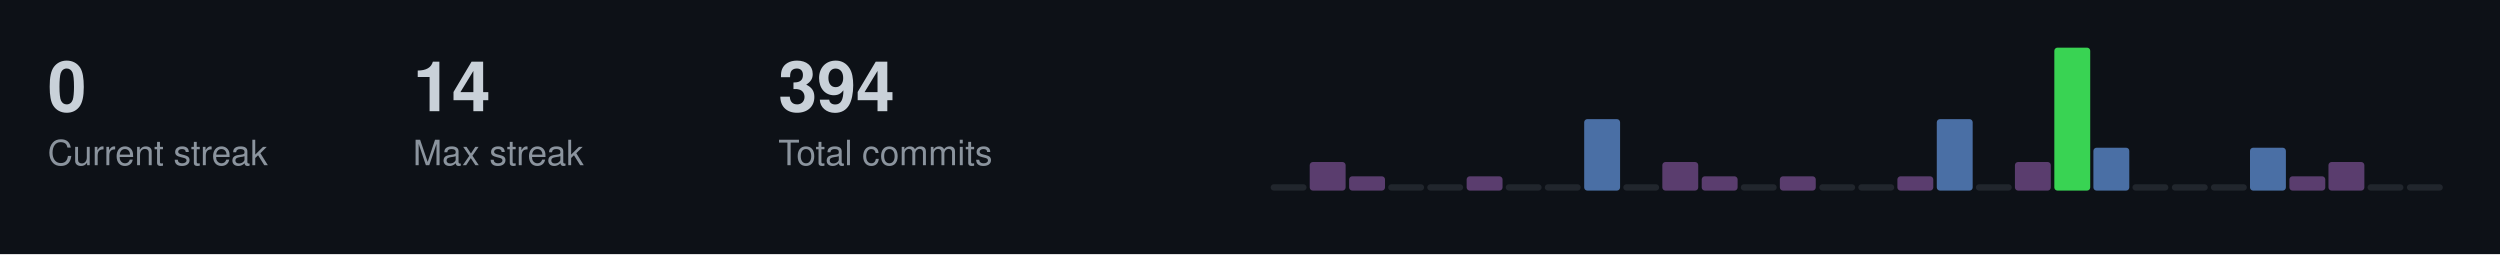
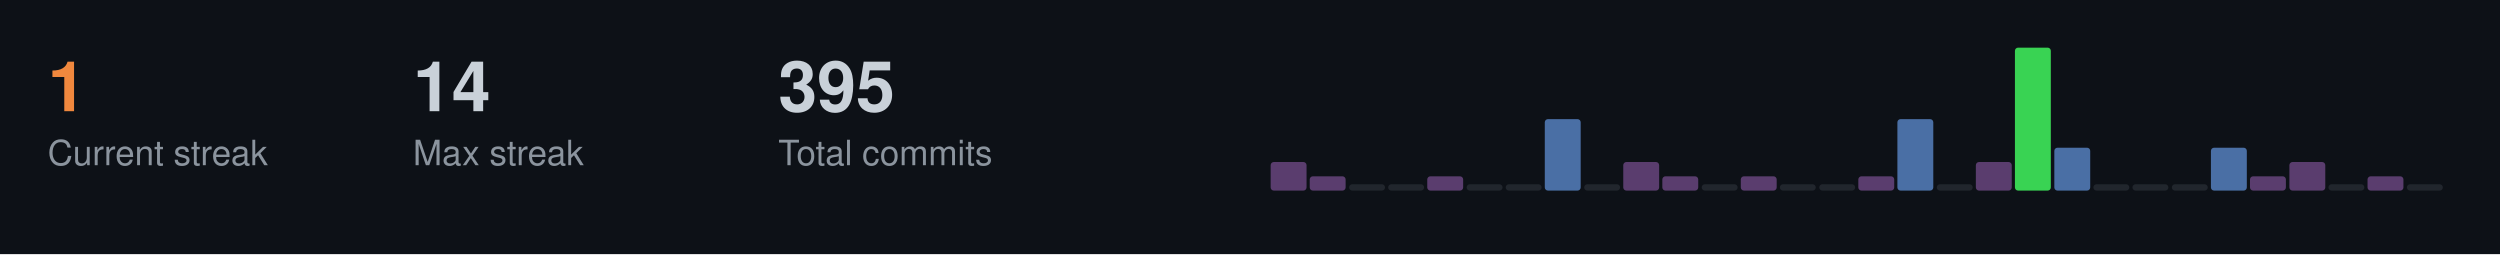
<svg xmlns="http://www.w3.org/2000/svg" width="787" height="80">
  <style>
  .title { font-size: 14px; fill: #c9d1d9; font-family: -apple-system, BlinkMacSystemFont, "Segoe UI", Helvetica, Arial, sans-serif; font-weight: 600; }
  .stat-label { font-size: 11px; fill: #8b949e; font-family: -apple-system, BlinkMacSystemFont, "Segoe UI", Helvetica, Arial, sans-serif; }
  .stat-value { font-size: 22px; fill: #c9d1d9; font-family: -apple-system, BlinkMacSystemFont, "Segoe UI", Helvetica, Arial, sans-serif; font-weight: 600; }
  .streak-fire { font-size: 22px; fill: #f0883e; font-family: -apple-system, BlinkMacSystemFont, "Segoe UI", Helvetica, Arial, sans-serif; font-weight: 600; }
</style>
  <rect width="787" height="80" fill="#0d1117" />
-   <text x="15" y="35" class="stat-value">0</text>
+   <text x="15" y="35" class="streak-fire">1</text>
  <text x="15" y="52" class="stat-label">Current streak</text>
  <text x="130" y="35" class="stat-value">14</text>
  <text x="130" y="52" class="stat-label">Max streak</text>
-   <text x="245" y="35" class="stat-value">394</text>
+   <text x="245" y="35" class="stat-value">395</text>
  <text x="245" y="52" class="stat-label">Total commits</text>
-   <rect x="400.0" y="58.0" width="11.3" height="2.0" fill="#21262d" rx="1" />
-   <rect x="412.3" y="51.0" width="11.3" height="9.0" fill="#5a3d6e" rx="1" />
-   <rect x="424.7" y="55.5" width="11.3" height="4.5" fill="#5a3d6e" rx="1" />
+   <rect x="400.0" y="51.0" width="11.3" height="9.0" fill="#5a3d6e" rx="1" />
+   <rect x="412.3" y="55.5" width="11.3" height="4.5" fill="#5a3d6e" rx="1" />
+   <rect x="424.7" y="58.0" width="11.3" height="2.0" fill="#21262d" rx="1" />
  <rect x="437.0" y="58.0" width="11.3" height="2.0" fill="#21262d" rx="1" />
-   <rect x="449.3" y="58.0" width="11.3" height="2.0" fill="#21262d" rx="1" />
-   <rect x="461.7" y="55.5" width="11.3" height="4.5" fill="#5a3d6e" rx="1" />
+   <rect x="449.3" y="55.5" width="11.3" height="4.5" fill="#5a3d6e" rx="1" />
+   <rect x="461.7" y="58.0" width="11.3" height="2.0" fill="#21262d" rx="1" />
  <rect x="474.0" y="58.0" width="11.3" height="2.0" fill="#21262d" rx="1" />
-   <rect x="486.3" y="58.0" width="11.3" height="2.0" fill="#21262d" rx="1" />
-   <rect x="498.7" y="37.5" width="11.3" height="22.5" fill="#4a6fa5" rx="1" />
-   <rect x="511.0" y="58.0" width="11.3" height="2.0" fill="#21262d" rx="1" />
-   <rect x="523.3" y="51.0" width="11.3" height="9.0" fill="#5a3d6e" rx="1" />
-   <rect x="535.7" y="55.5" width="11.3" height="4.5" fill="#5a3d6e" rx="1" />
-   <rect x="548.0" y="58.0" width="11.3" height="2.0" fill="#21262d" rx="1" />
-   <rect x="560.3" y="55.5" width="11.3" height="4.5" fill="#5a3d6e" rx="1" />
+   <rect x="486.3" y="37.5" width="11.3" height="22.5" fill="#4a6fa5" rx="1" />
+   <rect x="498.7" y="58.0" width="11.3" height="2.0" fill="#21262d" rx="1" />
+   <rect x="511.0" y="51.0" width="11.3" height="9.0" fill="#5a3d6e" rx="1" />
+   <rect x="523.3" y="55.5" width="11.3" height="4.5" fill="#5a3d6e" rx="1" />
+   <rect x="535.7" y="58.0" width="11.3" height="2.0" fill="#21262d" rx="1" />
+   <rect x="548.0" y="55.5" width="11.3" height="4.5" fill="#5a3d6e" rx="1" />
+   <rect x="560.3" y="58.0" width="11.3" height="2.0" fill="#21262d" rx="1" />
  <rect x="572.7" y="58.0" width="11.3" height="2.0" fill="#21262d" rx="1" />
-   <rect x="585.0" y="58.0" width="11.3" height="2.0" fill="#21262d" rx="1" />
-   <rect x="597.3" y="55.5" width="11.3" height="4.5" fill="#5a3d6e" rx="1" />
-   <rect x="609.7" y="37.5" width="11.3" height="22.5" fill="#4a6fa5" rx="1" />
-   <rect x="622.0" y="58.0" width="11.3" height="2.0" fill="#21262d" rx="1" />
-   <rect x="634.3" y="51.0" width="11.3" height="9.0" fill="#5a3d6e" rx="1" />
-   <rect x="646.7" y="15.0" width="11.3" height="45.0" fill="#39d353" rx="1" />
-   <rect x="659.0" y="46.5" width="11.3" height="13.5" fill="#4a6fa5" rx="1" />
+   <rect x="585.0" y="55.5" width="11.3" height="4.5" fill="#5a3d6e" rx="1" />
+   <rect x="597.3" y="37.5" width="11.3" height="22.5" fill="#4a6fa5" rx="1" />
+   <rect x="609.7" y="58.0" width="11.3" height="2.0" fill="#21262d" rx="1" />
+   <rect x="622.0" y="51.0" width="11.3" height="9.0" fill="#5a3d6e" rx="1" />
+   <rect x="634.3" y="15.0" width="11.3" height="45.0" fill="#39d353" rx="1" />
+   <rect x="646.7" y="46.5" width="11.3" height="13.5" fill="#4a6fa5" rx="1" />
+   <rect x="659.0" y="58.0" width="11.3" height="2.0" fill="#21262d" rx="1" />
  <rect x="671.3" y="58.0" width="11.3" height="2.0" fill="#21262d" rx="1" />
  <rect x="683.7" y="58.0" width="11.3" height="2.0" fill="#21262d" rx="1" />
-   <rect x="696.0" y="58.0" width="11.3" height="2.0" fill="#21262d" rx="1" />
-   <rect x="708.3" y="46.5" width="11.3" height="13.5" fill="#4a6fa5" rx="1" />
-   <rect x="720.7" y="55.5" width="11.3" height="4.5" fill="#5a3d6e" rx="1" />
-   <rect x="733.0" y="51.0" width="11.3" height="9.0" fill="#5a3d6e" rx="1" />
-   <rect x="745.3" y="58.0" width="11.3" height="2.0" fill="#21262d" rx="1" />
+   <rect x="696.0" y="46.5" width="11.3" height="13.5" fill="#4a6fa5" rx="1" />
+   <rect x="708.3" y="55.5" width="11.3" height="4.5" fill="#5a3d6e" rx="1" />
+   <rect x="720.7" y="51.0" width="11.3" height="9.0" fill="#5a3d6e" rx="1" />
+   <rect x="733.0" y="58.0" width="11.3" height="2.0" fill="#21262d" rx="1" />
+   <rect x="745.3" y="55.5" width="11.3" height="4.5" fill="#5a3d6e" rx="1" />
  <rect x="757.7" y="58.0" width="11.3" height="2.0" fill="#21262d" rx="1" />
</svg>
